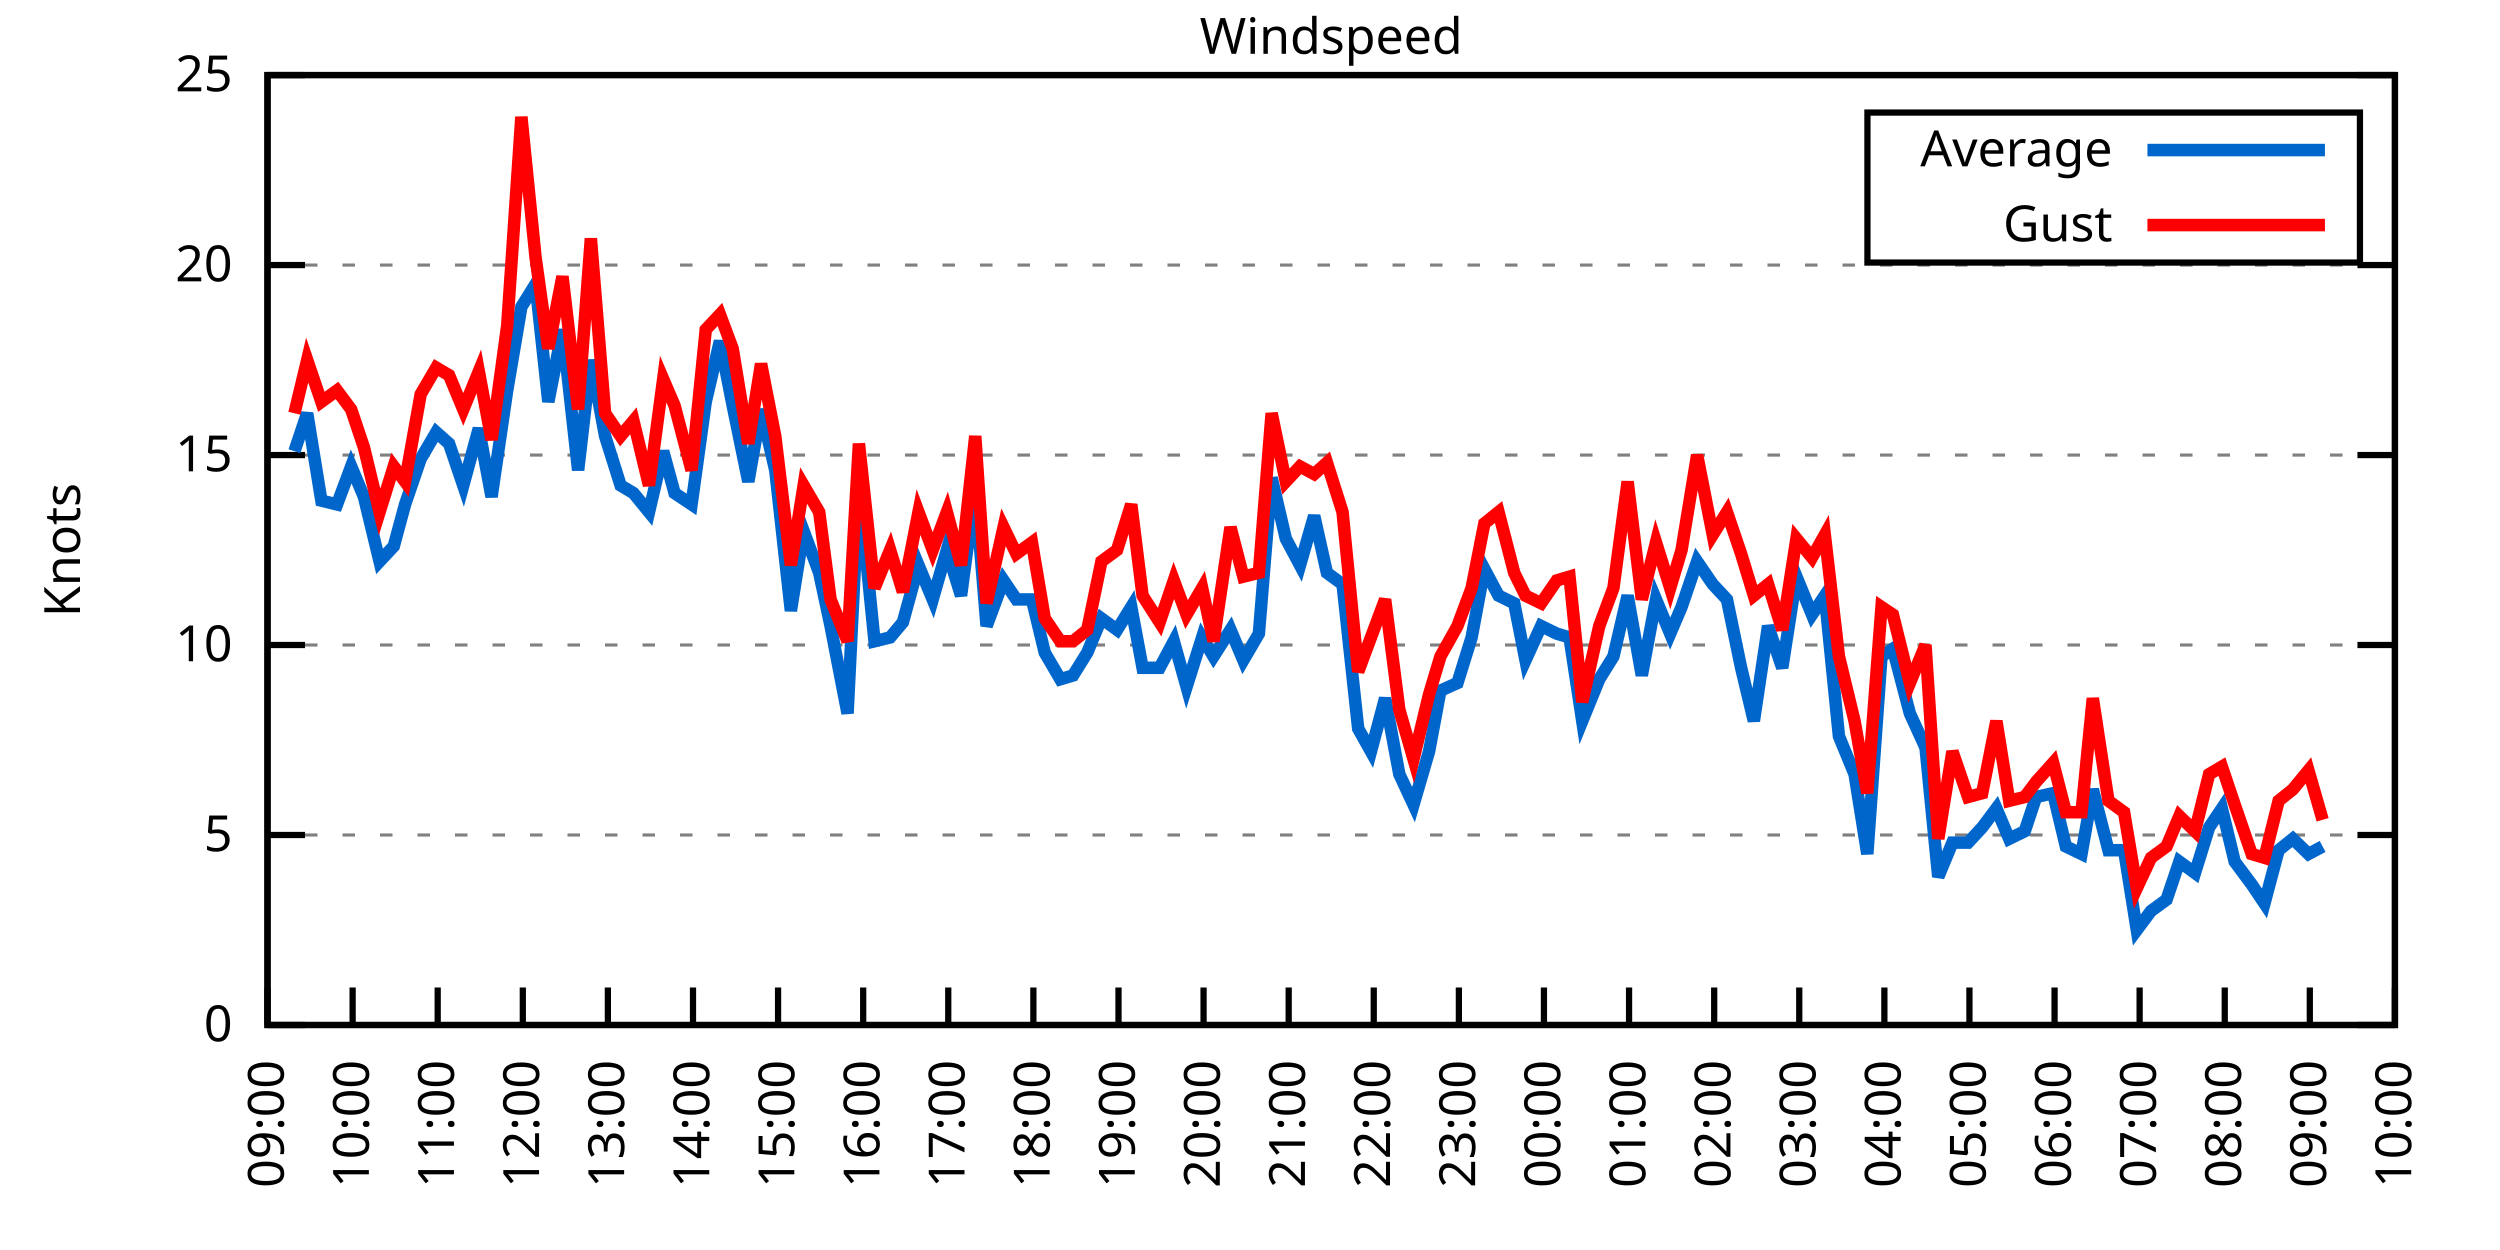
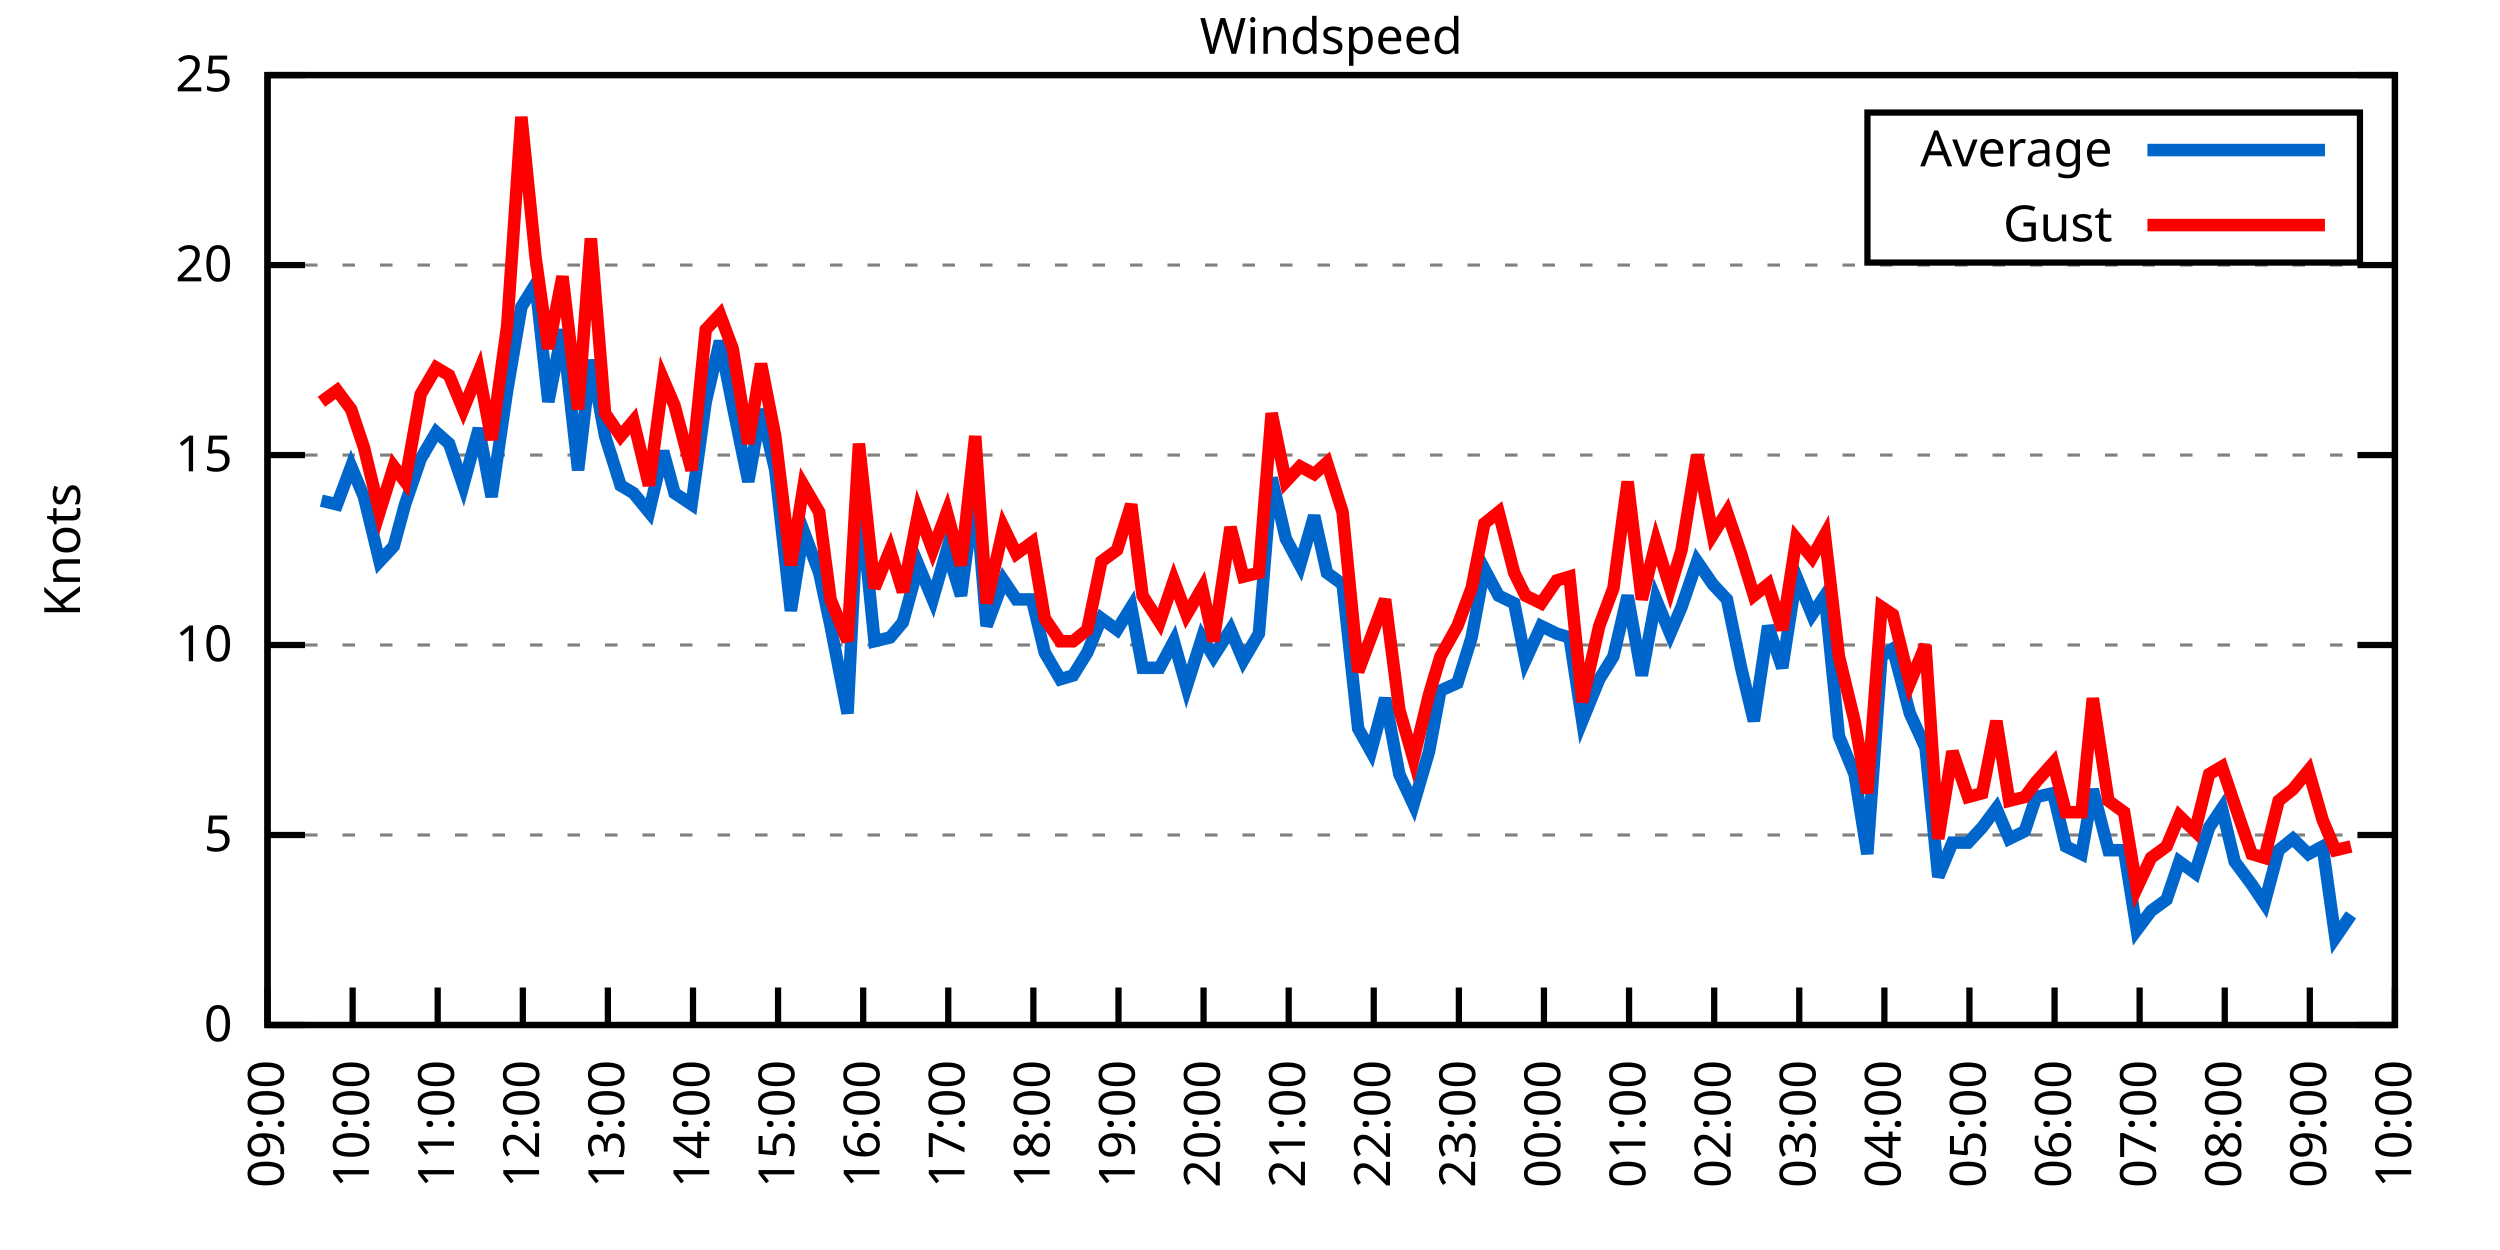
<svg xmlns="http://www.w3.org/2000/svg" xmlns:xlink="http://www.w3.org/1999/xlink" width="400" height="200" viewBox="0 0 400 200">
  <g id="gnuplot_canvas">
    <rect x="0" y="0" width="400" height="200" fill="none" />
    <defs>
      <circle id="gpDot" r="0.5" stroke-width="0.5" stroke="currentColor" />
      <path id="gpPt0" stroke-width="0.333" stroke="currentColor" d="M-1,0 h2 M0,-1 v2" />
      <path id="gpPt1" stroke-width="0.333" stroke="currentColor" d="M-1,-1 L1,1 M1,-1 L-1,1" />
      <path id="gpPt2" stroke-width="0.333" stroke="currentColor" d="M-1,0 L1,0 M0,-1 L0,1 M-1,-1 L1,1 M-1,1 L1,-1" />
      <rect id="gpPt3" stroke-width="0.333" stroke="currentColor" x="-1" y="-1" width="2" height="2" />
      <rect id="gpPt4" stroke-width="0.333" stroke="currentColor" fill="currentColor" x="-1" y="-1" width="2" height="2" />
      <circle id="gpPt5" stroke-width="0.333" stroke="currentColor" cx="0" cy="0" r="1" />
      <use xlink:href="#gpPt5" id="gpPt6" fill="currentColor" stroke="none" />
      <path id="gpPt7" stroke-width="0.333" stroke="currentColor" d="M0,-1.33 L-1.33,0.67 L1.33,0.67 z" />
      <use xlink:href="#gpPt7" id="gpPt8" fill="currentColor" stroke="none" />
      <use xlink:href="#gpPt7" id="gpPt9" stroke="currentColor" transform="rotate(180)" />
      <use xlink:href="#gpPt9" id="gpPt10" fill="currentColor" stroke="none" />
      <use xlink:href="#gpPt3" id="gpPt11" stroke="currentColor" transform="rotate(45)" />
      <use xlink:href="#gpPt11" id="gpPt12" fill="currentColor" stroke="none" />
      <path id="gpPt13" stroke-width="0.333" stroke="currentColor" d="M0,1.330 L1.265,0.411 L0.782,-1.067 L-0.782,-1.076 L-1.265,0.411 z" />
      <use xlink:href="#gpPt13" id="gpPt14" fill="currentColor" stroke="none" />
      <filter id="textbox" filterUnits="objectBoundingBox" x="0" y="0" height="1" width="1">
        <feFlood flood-color="white" flood-opacity="1" result="bgnd" />
        <feComposite in="SourceGraphic" in2="bgnd" operator="atop" />
      </filter>
      <filter id="greybox" filterUnits="objectBoundingBox" x="0" y="0" height="1" width="1">
        <feFlood flood-color="lightgrey" flood-opacity="1" result="grey" />
        <feComposite in="SourceGraphic" in2="grey" operator="atop" />
      </filter>
    </defs>
    <g fill="none" color="white" stroke="currentColor" stroke-width="1.00" stroke-linecap="butt" stroke-linejoin="miter">
</g>
    <g fill="none" color="black" stroke="currentColor" stroke-width="1.00" stroke-linecap="butt" stroke-linejoin="miter">
      <g stroke="none" shape-rendering="crispEdges">
        <polygon fill="rgb(255, 255, 255)" points="42.80,164.00 383.18,164.00 383.18,12.02 42.80,12.02 " />
      </g>
    </g>
    <g fill="none" color="black" stroke="currentColor" stroke-width="1.00" stroke-linecap="butt" stroke-linejoin="miter">
</g>
    <g fill="none" color="black" stroke="black" stroke-width="0.50" stroke-linecap="butt" stroke-linejoin="miter">
</g>
    <g fill="none" color="gray" stroke="currentColor" stroke-width="0.50" stroke-linecap="butt" stroke-linejoin="miter">
      <path stroke="gray" stroke-dasharray="2,4" class="gridline" d="M42.80,164.00 L383.19,164.00  " />
    </g>
    <g fill="none" color="gray" stroke="gray" stroke-width="1.00" stroke-linecap="butt" stroke-linejoin="miter">
</g>
    <g fill="none" color="black" stroke="currentColor" stroke-width="1.00" stroke-linecap="butt" stroke-linejoin="miter">
      <path stroke="black" d="M42.80,164.00 L48.80,164.00 M383.19,164.00 L377.19,164.00  " />
      <g transform="translate(37.20,166.60)" stroke="none" fill="black" font-family="Sans" font-size="8.00" text-anchor="end">
        <text>
          <tspan font-family="Sans"> 0</tspan>
        </text>
      </g>
    </g>
    <g fill="none" color="black" stroke="currentColor" stroke-width="1.00" stroke-linecap="butt" stroke-linejoin="miter">
</g>
    <g fill="none" color="black" stroke="black" stroke-width="0.50" stroke-linecap="butt" stroke-linejoin="miter">
</g>
    <g fill="none" color="gray" stroke="currentColor" stroke-width="0.50" stroke-linecap="butt" stroke-linejoin="miter">
      <path stroke="gray" stroke-dasharray="2,4" class="gridline" d="M42.80,133.60 L383.19,133.60  " />
    </g>
    <g fill="none" color="gray" stroke="gray" stroke-width="1.00" stroke-linecap="butt" stroke-linejoin="miter">
</g>
    <g fill="none" color="black" stroke="currentColor" stroke-width="1.00" stroke-linecap="butt" stroke-linejoin="miter">
      <path stroke="black" d="M42.80,133.60 L48.80,133.60 M383.19,133.60 L377.19,133.60  " />
      <g transform="translate(37.20,136.20)" stroke="none" fill="black" font-family="Sans" font-size="8.00" text-anchor="end">
        <text>
          <tspan font-family="Sans"> 5</tspan>
        </text>
      </g>
    </g>
    <g fill="none" color="black" stroke="currentColor" stroke-width="1.00" stroke-linecap="butt" stroke-linejoin="miter">
</g>
    <g fill="none" color="black" stroke="black" stroke-width="0.50" stroke-linecap="butt" stroke-linejoin="miter">
</g>
    <g fill="none" color="gray" stroke="currentColor" stroke-width="0.50" stroke-linecap="butt" stroke-linejoin="miter">
      <path stroke="gray" stroke-dasharray="2,4" class="gridline" d="M42.80,103.20 L383.19,103.20  " />
    </g>
    <g fill="none" color="gray" stroke="gray" stroke-width="1.00" stroke-linecap="butt" stroke-linejoin="miter">
</g>
    <g fill="none" color="black" stroke="currentColor" stroke-width="1.00" stroke-linecap="butt" stroke-linejoin="miter">
      <path stroke="black" d="M42.80,103.20 L48.80,103.20 M383.19,103.20 L377.19,103.20  " />
      <g transform="translate(37.20,105.80)" stroke="none" fill="black" font-family="Sans" font-size="8.00" text-anchor="end">
        <text>
          <tspan font-family="Sans"> 10</tspan>
        </text>
      </g>
    </g>
    <g fill="none" color="black" stroke="currentColor" stroke-width="1.00" stroke-linecap="butt" stroke-linejoin="miter">
</g>
    <g fill="none" color="black" stroke="black" stroke-width="0.50" stroke-linecap="butt" stroke-linejoin="miter">
</g>
    <g fill="none" color="gray" stroke="currentColor" stroke-width="0.50" stroke-linecap="butt" stroke-linejoin="miter">
      <path stroke="gray" stroke-dasharray="2,4" class="gridline" d="M42.80,72.81 L383.19,72.81  " />
    </g>
    <g fill="none" color="gray" stroke="gray" stroke-width="1.00" stroke-linecap="butt" stroke-linejoin="miter">
</g>
    <g fill="none" color="black" stroke="currentColor" stroke-width="1.00" stroke-linecap="butt" stroke-linejoin="miter">
      <path stroke="black" d="M42.80,72.81 L48.80,72.81 M383.19,72.81 L377.19,72.81  " />
      <g transform="translate(37.20,75.41)" stroke="none" fill="black" font-family="Sans" font-size="8.00" text-anchor="end">
        <text>
          <tspan font-family="Sans"> 15</tspan>
        </text>
      </g>
    </g>
    <g fill="none" color="black" stroke="currentColor" stroke-width="1.00" stroke-linecap="butt" stroke-linejoin="miter">
</g>
    <g fill="none" color="black" stroke="black" stroke-width="0.50" stroke-linecap="butt" stroke-linejoin="miter">
</g>
    <g fill="none" color="gray" stroke="currentColor" stroke-width="0.50" stroke-linecap="butt" stroke-linejoin="miter">
      <path stroke="gray" stroke-dasharray="2,4" class="gridline" d="M42.80,42.41 L383.19,42.41  " />
    </g>
    <g fill="none" color="gray" stroke="gray" stroke-width="1.00" stroke-linecap="butt" stroke-linejoin="miter">
</g>
    <g fill="none" color="black" stroke="currentColor" stroke-width="1.00" stroke-linecap="butt" stroke-linejoin="miter">
      <path stroke="black" d="M42.80,42.41 L48.80,42.41 M383.19,42.41 L377.19,42.41  " />
      <g transform="translate(37.20,45.01)" stroke="none" fill="black" font-family="Sans" font-size="8.00" text-anchor="end">
        <text>
          <tspan font-family="Sans"> 20</tspan>
        </text>
      </g>
    </g>
    <g fill="none" color="black" stroke="currentColor" stroke-width="1.00" stroke-linecap="butt" stroke-linejoin="miter">
</g>
    <g fill="none" color="black" stroke="black" stroke-width="0.50" stroke-linecap="butt" stroke-linejoin="miter">
</g>
    <g fill="none" color="gray" stroke="currentColor" stroke-width="0.50" stroke-linecap="butt" stroke-linejoin="miter">
      <path stroke="gray" stroke-dasharray="2,4" class="gridline" d="M42.80,12.01 L383.19,12.01  " />
    </g>
    <g fill="none" color="gray" stroke="gray" stroke-width="1.00" stroke-linecap="butt" stroke-linejoin="miter">
</g>
    <g fill="none" color="black" stroke="currentColor" stroke-width="1.00" stroke-linecap="butt" stroke-linejoin="miter">
      <path stroke="black" d="M42.80,12.01 L48.80,12.01 M383.19,12.01 L377.19,12.01  " />
      <g transform="translate(37.20,14.61)" stroke="none" fill="black" font-family="Sans" font-size="8.00" text-anchor="end">
        <text>
          <tspan font-family="Sans"> 25</tspan>
        </text>
      </g>
    </g>
    <g fill="none" color="black" stroke="currentColor" stroke-width="1.00" stroke-linecap="butt" stroke-linejoin="miter">
      <path stroke="black" d="M42.80,164.00 L42.80,158.00  " />
      <g transform="translate(45.40,169.60) rotate(270.00)" stroke="none" fill="black" font-family="Sans" font-size="8.00" text-anchor="end">
        <text>
          <tspan font-family="Sans">09:00</tspan>
        </text>
      </g>
    </g>
    <g fill="none" color="black" stroke="currentColor" stroke-width="1.00" stroke-linecap="butt" stroke-linejoin="miter">
      <path stroke="black" d="M56.42,164.00 L56.42,158.00  " />
      <g transform="translate(59.02,169.60) rotate(270.00)" stroke="none" fill="black" font-family="Sans" font-size="8.00" text-anchor="end">
        <text>
          <tspan font-family="Sans">10:00</tspan>
        </text>
      </g>
    </g>
    <g fill="none" color="black" stroke="currentColor" stroke-width="1.00" stroke-linecap="butt" stroke-linejoin="miter">
      <path stroke="black" d="M70.03,164.00 L70.03,158.00  " />
      <g transform="translate(72.63,169.60) rotate(270.00)" stroke="none" fill="black" font-family="Sans" font-size="8.00" text-anchor="end">
        <text>
          <tspan font-family="Sans">11:00</tspan>
        </text>
      </g>
    </g>
    <g fill="none" color="black" stroke="currentColor" stroke-width="1.00" stroke-linecap="butt" stroke-linejoin="miter">
      <path stroke="black" d="M83.65,164.00 L83.65,158.00  " />
      <g transform="translate(86.25,169.60) rotate(270.00)" stroke="none" fill="black" font-family="Sans" font-size="8.00" text-anchor="end">
        <text>
          <tspan font-family="Sans">12:00</tspan>
        </text>
      </g>
    </g>
    <g fill="none" color="black" stroke="currentColor" stroke-width="1.00" stroke-linecap="butt" stroke-linejoin="miter">
      <path stroke="black" d="M97.26,164.00 L97.26,158.00  " />
      <g transform="translate(99.86,169.60) rotate(270.00)" stroke="none" fill="black" font-family="Sans" font-size="8.00" text-anchor="end">
        <text>
          <tspan font-family="Sans">13:00</tspan>
        </text>
      </g>
    </g>
    <g fill="none" color="black" stroke="currentColor" stroke-width="1.00" stroke-linecap="butt" stroke-linejoin="miter">
      <path stroke="black" d="M110.88,164.00 L110.88,158.00  " />
      <g transform="translate(113.48,169.60) rotate(270.00)" stroke="none" fill="black" font-family="Sans" font-size="8.00" text-anchor="end">
        <text>
          <tspan font-family="Sans">14:00</tspan>
        </text>
      </g>
    </g>
    <g fill="none" color="black" stroke="currentColor" stroke-width="1.00" stroke-linecap="butt" stroke-linejoin="miter">
      <path stroke="black" d="M124.49,164.00 L124.49,158.00  " />
      <g transform="translate(127.09,169.60) rotate(270.00)" stroke="none" fill="black" font-family="Sans" font-size="8.00" text-anchor="end">
        <text>
          <tspan font-family="Sans">15:00</tspan>
        </text>
      </g>
    </g>
    <g fill="none" color="black" stroke="currentColor" stroke-width="1.00" stroke-linecap="butt" stroke-linejoin="miter">
      <path stroke="black" d="M138.11,164.00 L138.11,158.00  " />
      <g transform="translate(140.71,169.60) rotate(270.00)" stroke="none" fill="black" font-family="Sans" font-size="8.00" text-anchor="end">
        <text>
          <tspan font-family="Sans">16:00</tspan>
        </text>
      </g>
    </g>
    <g fill="none" color="black" stroke="currentColor" stroke-width="1.00" stroke-linecap="butt" stroke-linejoin="miter">
      <path stroke="black" d="M151.72,164.00 L151.72,158.00  " />
      <g transform="translate(154.32,169.60) rotate(270.00)" stroke="none" fill="black" font-family="Sans" font-size="8.00" text-anchor="end">
        <text>
          <tspan font-family="Sans">17:00</tspan>
        </text>
      </g>
    </g>
    <g fill="none" color="black" stroke="currentColor" stroke-width="1.00" stroke-linecap="butt" stroke-linejoin="miter">
      <path stroke="black" d="M165.34,164.00 L165.34,158.00  " />
      <g transform="translate(167.94,169.60) rotate(270.00)" stroke="none" fill="black" font-family="Sans" font-size="8.00" text-anchor="end">
        <text>
          <tspan font-family="Sans">18:00</tspan>
        </text>
      </g>
    </g>
    <g fill="none" color="black" stroke="currentColor" stroke-width="1.00" stroke-linecap="butt" stroke-linejoin="miter">
      <path stroke="black" d="M178.96,164.00 L178.96,158.00  " />
      <g transform="translate(181.56,169.60) rotate(270.00)" stroke="none" fill="black" font-family="Sans" font-size="8.00" text-anchor="end">
        <text>
          <tspan font-family="Sans">19:00</tspan>
        </text>
      </g>
    </g>
    <g fill="none" color="black" stroke="currentColor" stroke-width="1.00" stroke-linecap="butt" stroke-linejoin="miter">
      <path stroke="black" d="M192.57,164.00 L192.57,158.00  " />
      <g transform="translate(195.17,169.60) rotate(270.00)" stroke="none" fill="black" font-family="Sans" font-size="8.00" text-anchor="end">
        <text>
          <tspan font-family="Sans">20:00</tspan>
        </text>
      </g>
    </g>
    <g fill="none" color="black" stroke="currentColor" stroke-width="1.00" stroke-linecap="butt" stroke-linejoin="miter">
      <path stroke="black" d="M206.19,164.00 L206.19,158.00  " />
      <g transform="translate(208.79,169.60) rotate(270.00)" stroke="none" fill="black" font-family="Sans" font-size="8.00" text-anchor="end">
        <text>
          <tspan font-family="Sans">21:00</tspan>
        </text>
      </g>
    </g>
    <g fill="none" color="black" stroke="currentColor" stroke-width="1.00" stroke-linecap="butt" stroke-linejoin="miter">
      <path stroke="black" d="M219.80,164.00 L219.80,158.00  " />
      <g transform="translate(222.40,169.60) rotate(270.00)" stroke="none" fill="black" font-family="Sans" font-size="8.00" text-anchor="end">
        <text>
          <tspan font-family="Sans">22:00</tspan>
        </text>
      </g>
    </g>
    <g fill="none" color="black" stroke="currentColor" stroke-width="1.00" stroke-linecap="butt" stroke-linejoin="miter">
      <path stroke="black" d="M233.42,164.00 L233.42,158.00  " />
      <g transform="translate(236.02,169.60) rotate(270.00)" stroke="none" fill="black" font-family="Sans" font-size="8.00" text-anchor="end">
        <text>
          <tspan font-family="Sans">23:00</tspan>
        </text>
      </g>
    </g>
    <g fill="none" color="black" stroke="currentColor" stroke-width="1.00" stroke-linecap="butt" stroke-linejoin="miter">
      <path stroke="black" d="M247.03,164.00 L247.03,158.00  " />
      <g transform="translate(249.63,169.60) rotate(270.00)" stroke="none" fill="black" font-family="Sans" font-size="8.00" text-anchor="end">
        <text>
          <tspan font-family="Sans">00:00</tspan>
        </text>
      </g>
    </g>
    <g fill="none" color="black" stroke="currentColor" stroke-width="1.00" stroke-linecap="butt" stroke-linejoin="miter">
      <path stroke="black" d="M260.65,164.00 L260.65,158.00  " />
      <g transform="translate(263.25,169.60) rotate(270.00)" stroke="none" fill="black" font-family="Sans" font-size="8.00" text-anchor="end">
        <text>
          <tspan font-family="Sans">01:00</tspan>
        </text>
      </g>
    </g>
    <g fill="none" color="black" stroke="currentColor" stroke-width="1.00" stroke-linecap="butt" stroke-linejoin="miter">
      <path stroke="black" d="M274.27,164.00 L274.27,158.00  " />
      <g transform="translate(276.87,169.60) rotate(270.00)" stroke="none" fill="black" font-family="Sans" font-size="8.00" text-anchor="end">
        <text>
          <tspan font-family="Sans">02:00</tspan>
        </text>
      </g>
    </g>
    <g fill="none" color="black" stroke="currentColor" stroke-width="1.00" stroke-linecap="butt" stroke-linejoin="miter">
      <path stroke="black" d="M287.88,164.00 L287.88,158.00  " />
      <g transform="translate(290.48,169.60) rotate(270.00)" stroke="none" fill="black" font-family="Sans" font-size="8.00" text-anchor="end">
        <text>
          <tspan font-family="Sans">03:00</tspan>
        </text>
      </g>
    </g>
    <g fill="none" color="black" stroke="currentColor" stroke-width="1.00" stroke-linecap="butt" stroke-linejoin="miter">
      <path stroke="black" d="M301.50,164.00 L301.50,158.00  " />
      <g transform="translate(304.10,169.60) rotate(270.00)" stroke="none" fill="black" font-family="Sans" font-size="8.00" text-anchor="end">
        <text>
          <tspan font-family="Sans">04:00</tspan>
        </text>
      </g>
    </g>
    <g fill="none" color="black" stroke="currentColor" stroke-width="1.00" stroke-linecap="butt" stroke-linejoin="miter">
      <path stroke="black" d="M315.11,164.00 L315.11,158.00  " />
      <g transform="translate(317.71,169.60) rotate(270.00)" stroke="none" fill="black" font-family="Sans" font-size="8.00" text-anchor="end">
        <text>
          <tspan font-family="Sans">05:00</tspan>
        </text>
      </g>
    </g>
    <g fill="none" color="black" stroke="currentColor" stroke-width="1.00" stroke-linecap="butt" stroke-linejoin="miter">
      <path stroke="black" d="M328.73,164.00 L328.73,158.00  " />
      <g transform="translate(331.33,169.60) rotate(270.00)" stroke="none" fill="black" font-family="Sans" font-size="8.00" text-anchor="end">
        <text>
          <tspan font-family="Sans">06:00</tspan>
        </text>
      </g>
    </g>
    <g fill="none" color="black" stroke="currentColor" stroke-width="1.00" stroke-linecap="butt" stroke-linejoin="miter">
      <path stroke="black" d="M342.34,164.00 L342.34,158.00  " />
      <g transform="translate(344.94,169.60) rotate(270.00)" stroke="none" fill="black" font-family="Sans" font-size="8.00" text-anchor="end">
        <text>
          <tspan font-family="Sans">07:00</tspan>
        </text>
      </g>
    </g>
    <g fill="none" color="black" stroke="currentColor" stroke-width="1.00" stroke-linecap="butt" stroke-linejoin="miter">
      <path stroke="black" d="M355.96,164.00 L355.96,158.00  " />
      <g transform="translate(358.56,169.60) rotate(270.00)" stroke="none" fill="black" font-family="Sans" font-size="8.00" text-anchor="end">
        <text>
          <tspan font-family="Sans">08:00</tspan>
        </text>
      </g>
    </g>
    <g fill="none" color="black" stroke="currentColor" stroke-width="1.00" stroke-linecap="butt" stroke-linejoin="miter">
      <path stroke="black" d="M369.57,164.00 L369.57,158.00  " />
      <g transform="translate(372.17,169.60) rotate(270.00)" stroke="none" fill="black" font-family="Sans" font-size="8.00" text-anchor="end">
        <text>
          <tspan font-family="Sans">09:00</tspan>
        </text>
      </g>
    </g>
    <g fill="none" color="black" stroke="currentColor" stroke-width="1.00" stroke-linecap="butt" stroke-linejoin="miter">
      <path stroke="black" d="M383.19,164.00 L383.19,158.00  " />
      <g transform="translate(385.79,169.60) rotate(270.00)" stroke="none" fill="black" font-family="Sans" font-size="8.00" text-anchor="end">
        <text>
          <tspan font-family="Sans">10:00</tspan>
        </text>
      </g>
    </g>
    <g fill="none" color="black" stroke="currentColor" stroke-width="1.00" stroke-linecap="butt" stroke-linejoin="miter">
</g>
    <g fill="none" color="black" stroke="currentColor" stroke-width="1.00" stroke-linecap="butt" stroke-linejoin="miter">
      <path stroke="black" d="M42.80,12.01 L42.80,164.00 L383.19,164.00 L383.19,12.01 L42.80,12.01 Z  " />
    </g>
    <g fill="none" color="black" stroke="currentColor" stroke-width="1.00" stroke-linecap="butt" stroke-linejoin="miter">
</g>
    <g fill="none" color="black" stroke="currentColor" stroke-width="1.00" stroke-linecap="butt" stroke-linejoin="miter">
      <path stroke="black" d="M298.79,42.01 L298.79,18.01 L377.59,18.01 L377.59,42.01 L298.79,42.01 Z  " />
    </g>
    <g id="Windspeed_plot_1">
      <g fill="none" color="white" stroke="black" stroke-width="2.00" stroke-linecap="butt" stroke-linejoin="miter">
</g>
      <g fill="none" color="black" stroke="currentColor" stroke-width="2.00" stroke-linecap="butt" stroke-linejoin="miter">
        <g transform="translate(337.99,26.61)" stroke="none" fill="black" font-family="Sans" font-size="8.00" text-anchor="end">
          <text>
            <tspan font-family="Sans">Average</tspan>
          </text>
        </g>
      </g>
      <g fill="none" color="black" stroke="currentColor" stroke-width="2.00" stroke-linecap="butt" stroke-linejoin="miter">
-         <path stroke="rgb(  0, 102, 204)" d="M343.59,24.01 L371.99,24.01 M47.11,72.20 L49.15,66.12 L51.42,80.10 L53.92,80.71 L56.19,74.63 L58.23,79.49   L60.73,89.83 L63.00,87.40 L64.81,80.71 L67.31,73.41 L69.80,69.16 L71.85,70.98 L74.12,77.67 L76.61,68.55   L78.65,79.49 L81.15,62.47 L83.42,49.10 L85.69,45.45 L87.73,64.29 L90.00,52.74 L92.50,75.24 L94.54,57.61   L96.81,69.77 L99.30,77.67 L101.35,78.89 L103.84,81.93 L106.11,72.20 L107.93,78.89 L110.65,80.71 L112.92,64.29   L115.19,54.57 L117.23,64.90 L119.73,77.06 L121.77,65.51 L124.04,75.24 L126.54,97.73 L128.58,84.97 L131.07,91.65   L132.89,100.16 L135.61,114.15 L137.43,77.67 L139.92,102.60 L142.42,101.99 L144.46,99.56 L146.96,90.44 L149.23,95.91   L151.50,88.00 L153.77,95.30 L156.04,78.28 L157.85,100.16 L160.57,92.87 L162.62,95.91 L165.11,95.91 L167.16,104.42   L169.65,108.68 L171.69,108.07 L173.96,104.42 L176.23,98.95 L178.73,100.77 L181.00,97.12 L182.81,106.85 L185.54,106.85   L187.81,102.60 L189.85,109.89 L192.34,101.99 L194.16,105.03 L196.88,100.77 L198.93,105.64 L201.42,101.38 L203.46,76.45   L205.73,86.18 L208.00,90.44 L210.27,82.53 L212.31,91.65 L214.81,93.48 L217.31,116.58 L219.35,120.23 L221.62,111.72   L223.89,123.87 L226.16,128.74 L228.65,120.23 L230.47,110.50 L233.19,109.28 L235.46,101.99 L237.50,91.04 L239.77,95.30   L242.27,96.52 L244.08,105.64 L246.58,100.16 L249.08,101.38 L251.12,101.99 L253.16,115.36 L255.88,108.68 L258.15,105.03   L260.42,95.30 L262.69,108.07 L264.96,95.91 L267.23,101.38 L269.05,97.12 L271.54,89.83 L274.04,93.48 L276.31,95.91   L278.58,106.85 L280.62,115.36 L282.89,100.16 L285.16,106.85 L287.43,92.26 L289.92,98.34 L291.97,95.30 L294.23,117.80   L296.73,123.87 L298.77,136.64 L301.04,105.03 L302.86,103.81 L305.58,114.15 L308.08,119.62 L310.12,140.29 L312.39,134.82   L314.89,134.82 L317.15,132.39 L319.42,129.35 L321.47,134.21 L323.96,132.99 L325.78,127.52 L328.50,126.91 L330.54,135.43   L333.04,136.64 L334.85,126.31 L337.35,136.03 L339.85,136.03 L341.89,148.80 L344.16,145.76 L346.65,143.94 L348.70,137.86   L351.19,139.68 L353.46,132.39 L355.50,129.35 L357.55,137.86 L360.27,141.51 L362.31,144.55 L364.58,136.03 L366.85,134.21   L369.35,136.64 L371.62,135.43  " />
+         <path stroke="rgb(  0, 102, 204)" d="M343.59,24.01 L371.99,24.01 M51.42,80.10 L53.92,80.71 L56.19,74.63 L58.23,79.49 L60.73,89.83 L63.00,87.40   L64.81,80.71 L67.31,73.41 L69.80,69.16 L71.85,70.98 L74.12,77.67 L76.61,68.55 L78.65,79.49 L81.15,62.47   L83.42,49.10 L85.69,45.45 L87.73,64.29 L90.00,52.74 L92.50,75.24 L94.54,57.61 L96.81,69.77 L99.30,77.67   L101.35,78.89 L103.84,81.93 L106.11,72.20 L107.93,78.89 L110.65,80.71 L112.92,64.29 L115.19,54.57 L117.23,64.90   L119.73,77.06 L121.77,65.51 L124.04,75.24 L126.54,97.73 L128.58,84.97 L131.07,91.65 L132.89,100.16 L135.61,114.15   L137.43,77.67 L139.92,102.60 L142.42,101.99 L144.46,99.56 L146.96,90.44 L149.23,95.91 L151.50,88.00 L153.77,95.30   L156.04,78.28 L157.85,100.16 L160.57,92.87 L162.62,95.91 L165.11,95.91 L167.16,104.42 L169.65,108.68 L171.69,108.07   L173.96,104.42 L176.23,98.95 L178.73,100.77 L181.00,97.12 L182.81,106.85 L185.54,106.85 L187.81,102.60 L189.85,109.89   L192.34,101.99 L194.16,105.03 L196.88,100.77 L198.93,105.64 L201.42,101.38 L203.46,76.45 L205.73,86.18 L208.00,90.44   L210.27,82.53 L212.31,91.65 L214.81,93.48 L217.31,116.58 L219.35,120.23 L221.62,111.72 L223.89,123.87 L226.16,128.74   L228.65,120.23 L230.47,110.50 L233.19,109.28 L235.46,101.99 L237.50,91.04 L239.77,95.30 L242.27,96.52 L244.08,105.64   L246.58,100.16 L249.08,101.38 L251.12,101.99 L253.16,115.36 L255.88,108.68 L258.15,105.03 L260.42,95.30 L262.69,108.07   L264.96,95.91 L267.23,101.38 L269.05,97.12 L271.54,89.83 L274.04,93.48 L276.31,95.91 L278.58,106.85 L280.62,115.36   L282.89,100.16 L285.16,106.85 L287.43,92.26 L289.92,98.34 L291.97,95.30 L294.23,117.80 L296.73,123.87 L298.77,136.64   L301.04,105.03 L302.86,103.81 L305.58,114.15 L308.08,119.62 L310.12,140.29 L312.39,134.82 L314.89,134.82 L317.15,132.39   L319.42,129.35 L321.47,134.21 L323.96,132.99 L325.78,127.52 L328.50,126.91 L330.54,135.43 L333.04,136.64 L334.85,126.31   L337.35,136.03 L339.85,136.03 L341.89,148.80 L344.16,145.76 L346.65,143.94 L348.70,137.86 L351.19,139.68 L353.46,132.39   L355.50,129.35 L357.55,137.86 L360.27,141.51 L362.31,144.55 L364.58,136.03 L366.85,134.21 L369.35,136.64 L371.62,135.43   L373.66,150.02 L376.16,146.37  " />
      </g>
    </g>
    <g id="Windspeed_plot_2">
      <g fill="none" color="black" stroke="currentColor" stroke-width="2.00" stroke-linecap="butt" stroke-linejoin="miter">
        <g transform="translate(337.99,38.61)" stroke="none" fill="black" font-family="Sans" font-size="8.00" text-anchor="end">
          <text>
            <tspan font-family="Sans">Gust</tspan>
          </text>
        </g>
      </g>
      <g fill="none" color="black" stroke="currentColor" stroke-width="2.00" stroke-linecap="butt" stroke-linejoin="miter">
-         <path stroke="rgb(255,   0,   0)" d="M343.59,36.01 L371.99,36.01 M47.11,66.12 L49.15,57.61 L51.42,64.29 L53.92,62.47 L56.19,65.51 L58.23,71.59   L60.73,81.93 L63.00,74.63 L64.81,77.06 L67.31,63.08 L69.80,58.82 L71.85,60.04 L74.12,65.51 L76.61,59.43   L78.65,70.37 L81.15,52.14 L83.42,18.70 L85.69,41.19 L87.73,55.78 L90.00,44.23 L92.50,65.51 L94.54,38.15   L96.81,66.12 L99.30,69.77 L101.35,67.33 L103.84,77.67 L106.11,60.65 L107.93,64.90 L110.65,75.24 L112.92,52.74   L115.19,50.31 L117.23,55.78 L119.73,70.98 L121.77,58.21 L124.04,69.77 L126.54,90.44 L128.58,77.67 L131.07,81.93   L132.89,95.91 L135.61,102.60 L137.43,70.98 L139.92,94.08 L142.42,88.00 L144.46,94.69 L146.96,81.93 L149.23,88.00   L151.50,81.93 L153.77,90.44 L156.04,69.77 L157.85,96.52 L160.57,84.36 L162.62,88.61 L165.11,86.79 L167.16,98.95   L169.65,102.60 L171.69,102.60 L173.96,100.77 L176.23,89.83 L178.73,88.00 L181.00,80.71 L182.81,95.30 L185.54,99.56   L187.81,92.87 L189.85,98.34 L192.34,94.08 L194.16,102.60 L196.88,84.36 L198.93,92.26 L201.42,91.65 L203.46,66.12   L205.73,77.06 L208.00,74.63 L210.27,75.85 L212.31,74.02 L214.81,81.93 L217.31,107.46 L219.35,101.99 L221.62,95.91   L223.89,113.54 L226.16,121.44 L228.65,111.11 L230.47,105.03 L233.19,100.16 L235.46,94.08 L237.50,83.75 L239.77,81.93   L242.27,91.65 L244.08,95.30 L246.58,96.52 L249.08,92.87 L251.12,92.26 L253.16,112.32 L255.88,100.16 L258.15,94.08   L260.42,77.06 L262.69,95.91 L264.96,86.79 L267.23,94.08 L269.05,88.00 L271.54,72.81 L274.04,85.57 L276.31,81.93   L278.58,88.61 L280.62,95.30 L282.89,93.48 L285.16,100.77 L287.43,86.18 L289.92,89.22 L291.97,85.57 L294.23,105.03   L296.73,115.36 L298.77,126.91 L301.04,97.12 L302.86,98.34 L305.58,109.28 L308.08,103.20 L310.12,134.21 L312.39,120.23   L314.89,127.52 L317.15,126.91 L319.42,115.36 L321.47,128.13 L323.96,127.52 L325.78,125.09 L328.50,122.05 L330.54,129.95   L333.04,129.95 L334.85,111.72 L337.35,128.13 L339.85,129.95 L341.89,142.11 L344.16,137.25 L346.65,135.43 L348.70,130.56   L351.19,132.99 L353.46,123.87 L355.50,122.66 L357.55,128.74 L360.27,136.64 L362.31,137.25 L364.58,128.13 L366.85,126.31   L369.35,123.27 L371.62,131.17  " />
+         <path stroke="rgb(255,   0,   0)" d="M343.59,36.01 L371.99,36.01 M51.42,64.29 L53.92,62.47 L56.19,65.51 L58.23,71.59 L60.73,81.93 L63.00,74.63   L64.81,77.06 L67.31,63.08 L69.80,58.82 L71.85,60.04 L74.12,65.51 L76.61,59.43 L78.65,70.37 L81.15,52.14   L83.42,18.70 L85.69,41.19 L87.73,55.78 L90.00,44.23 L92.50,65.51 L94.54,38.15 L96.81,66.12 L99.30,69.77   L101.35,67.33 L103.84,77.67 L106.11,60.65 L107.93,64.90 L110.65,75.24 L112.92,52.74 L115.19,50.31 L117.23,55.78   L119.73,70.98 L121.77,58.21 L124.04,69.77 L126.54,90.44 L128.58,77.67 L131.07,81.93 L132.89,95.91 L135.61,102.60   L137.43,70.98 L139.92,94.08 L142.42,88.00 L144.46,94.69 L146.96,81.93 L149.23,88.00 L151.50,81.93 L153.77,90.44   L156.04,69.77 L157.85,96.52 L160.57,84.36 L162.62,88.61 L165.11,86.79 L167.16,98.95 L169.65,102.60 L171.69,102.60   L173.96,100.77 L176.23,89.83 L178.73,88.00 L181.00,80.71 L182.81,95.30 L185.54,99.56 L187.81,92.87 L189.85,98.34   L192.34,94.08 L194.16,102.60 L196.88,84.36 L198.93,92.26 L201.42,91.65 L203.46,66.12 L205.73,77.06 L208.00,74.63   L210.27,75.85 L212.31,74.02 L214.81,81.93 L217.31,107.46 L219.35,101.99 L221.62,95.91 L223.89,113.54 L226.16,121.44   L228.65,111.11 L230.47,105.03 L233.19,100.16 L235.46,94.08 L237.50,83.75 L239.77,81.93 L242.27,91.65 L244.08,95.30   L246.58,96.52 L249.08,92.87 L251.12,92.26 L253.16,112.32 L255.88,100.16 L258.15,94.08 L260.42,77.06 L262.69,95.91   L264.96,86.79 L267.23,94.08 L269.05,88.00 L271.54,72.81 L274.04,85.57 L276.31,81.93 L278.58,88.61 L280.62,95.30   L282.89,93.48 L285.16,100.77 L287.43,86.18 L289.92,89.22 L291.97,85.57 L294.23,105.03 L296.73,115.36 L298.77,126.91   L301.04,97.12 L302.86,98.34 L305.58,109.28 L308.08,103.20 L310.12,134.21 L312.39,120.23 L314.89,127.52 L317.15,126.91   L319.42,115.36 L321.47,128.13 L323.96,127.52 L325.78,125.09 L328.50,122.05 L330.54,129.95 L333.04,129.95 L334.85,111.72   L337.35,128.13 L339.85,129.95 L341.89,142.11 L344.16,137.25 L346.65,135.43 L348.70,130.56 L351.19,132.99 L353.46,123.87   L355.50,122.66 L357.55,128.74 L360.27,136.64 L362.31,137.25 L364.58,128.13 L366.85,126.31 L369.35,123.27 L371.62,131.17   L373.66,136.03 L376.16,135.43  " />
      </g>
    </g>
    <g fill="none" color="black" stroke="currentColor" stroke-width="2.00" stroke-linecap="butt" stroke-linejoin="miter">
</g>
    <g fill="none" color="black" stroke="black" stroke-width="1.00" stroke-linecap="butt" stroke-linejoin="miter">
</g>
    <g fill="none" color="black" stroke="currentColor" stroke-width="1.00" stroke-linecap="butt" stroke-linejoin="miter">
      <path stroke="black" d="M42.80,12.01 L42.80,164.00 L383.19,164.00 L383.19,12.01 L42.80,12.01 Z  " />
      <g transform="translate(12.80,88.01) rotate(270.00)" stroke="none" fill="black" font-family="Sans" font-size="8.00" text-anchor="middle">
        <text>
          <tspan font-family="Sans">Knots</tspan>
        </text>
      </g>
    </g>
    <g fill="none" color="black" stroke="currentColor" stroke-width="1.00" stroke-linecap="butt" stroke-linejoin="miter">
</g>
    <g fill="none" color="black" stroke="currentColor" stroke-width="1.00" stroke-linecap="butt" stroke-linejoin="miter">
      <g transform="translate(212.99,8.61)" stroke="none" fill="black" font-family="Sans" font-size="8.00" text-anchor="middle">
        <text>
          <tspan font-family="Sans">Windspeed</tspan>
        </text>
      </g>
    </g>
    <g fill="none" color="black" stroke="currentColor" stroke-width="1.00" stroke-linecap="butt" stroke-linejoin="miter">
</g>
  </g>
</svg>
